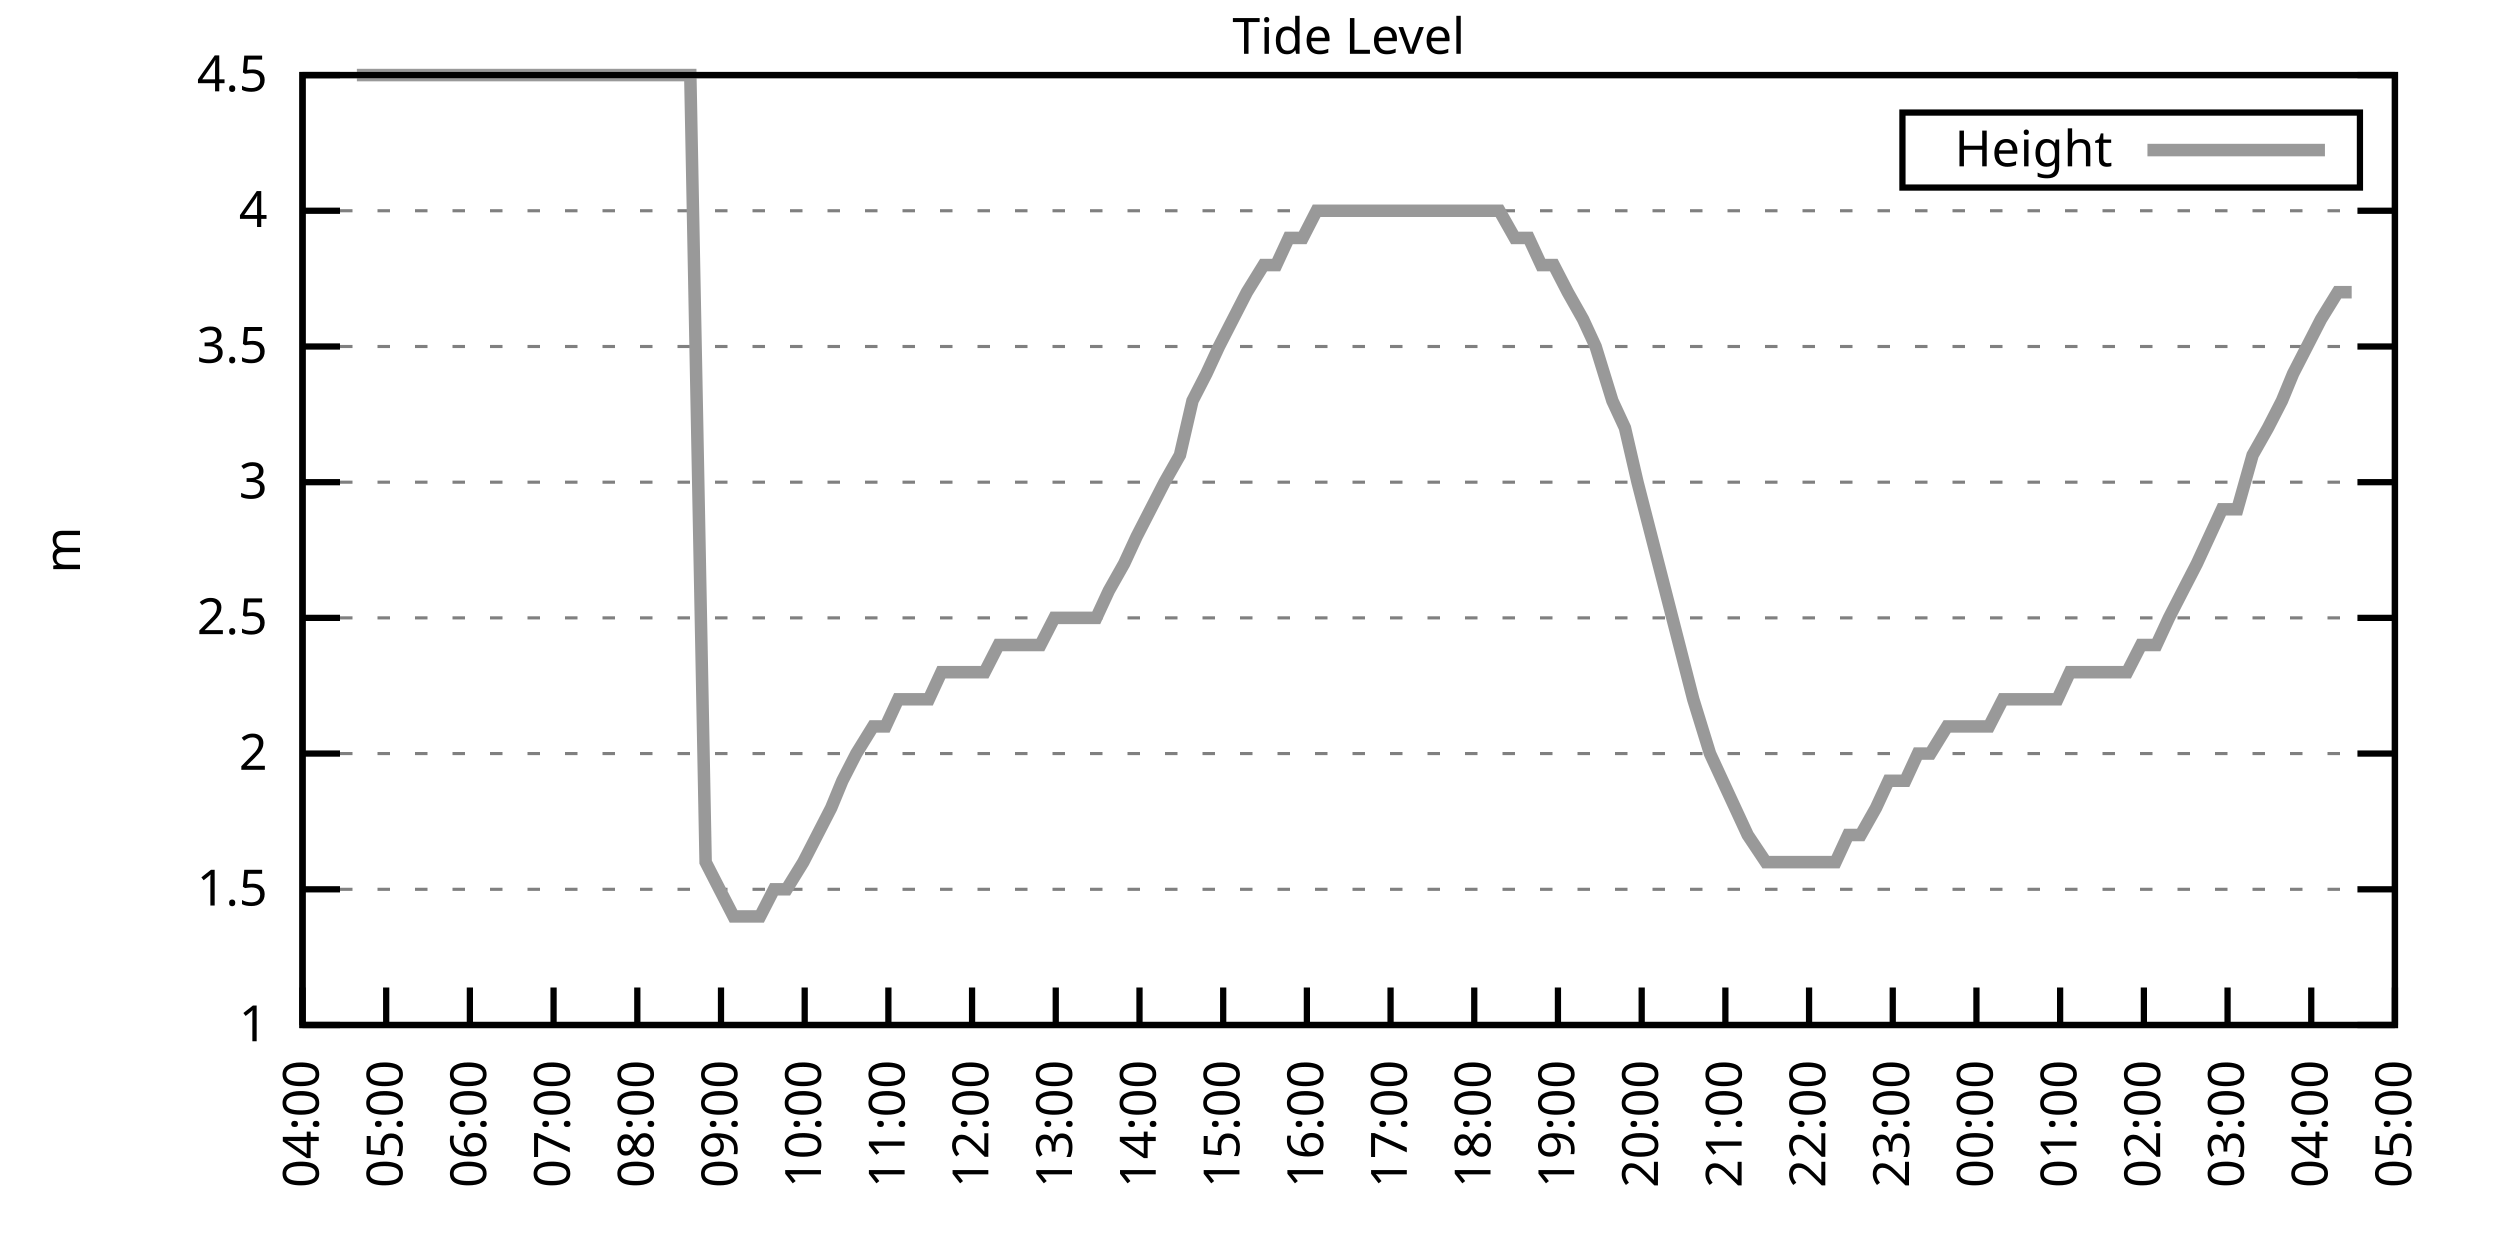
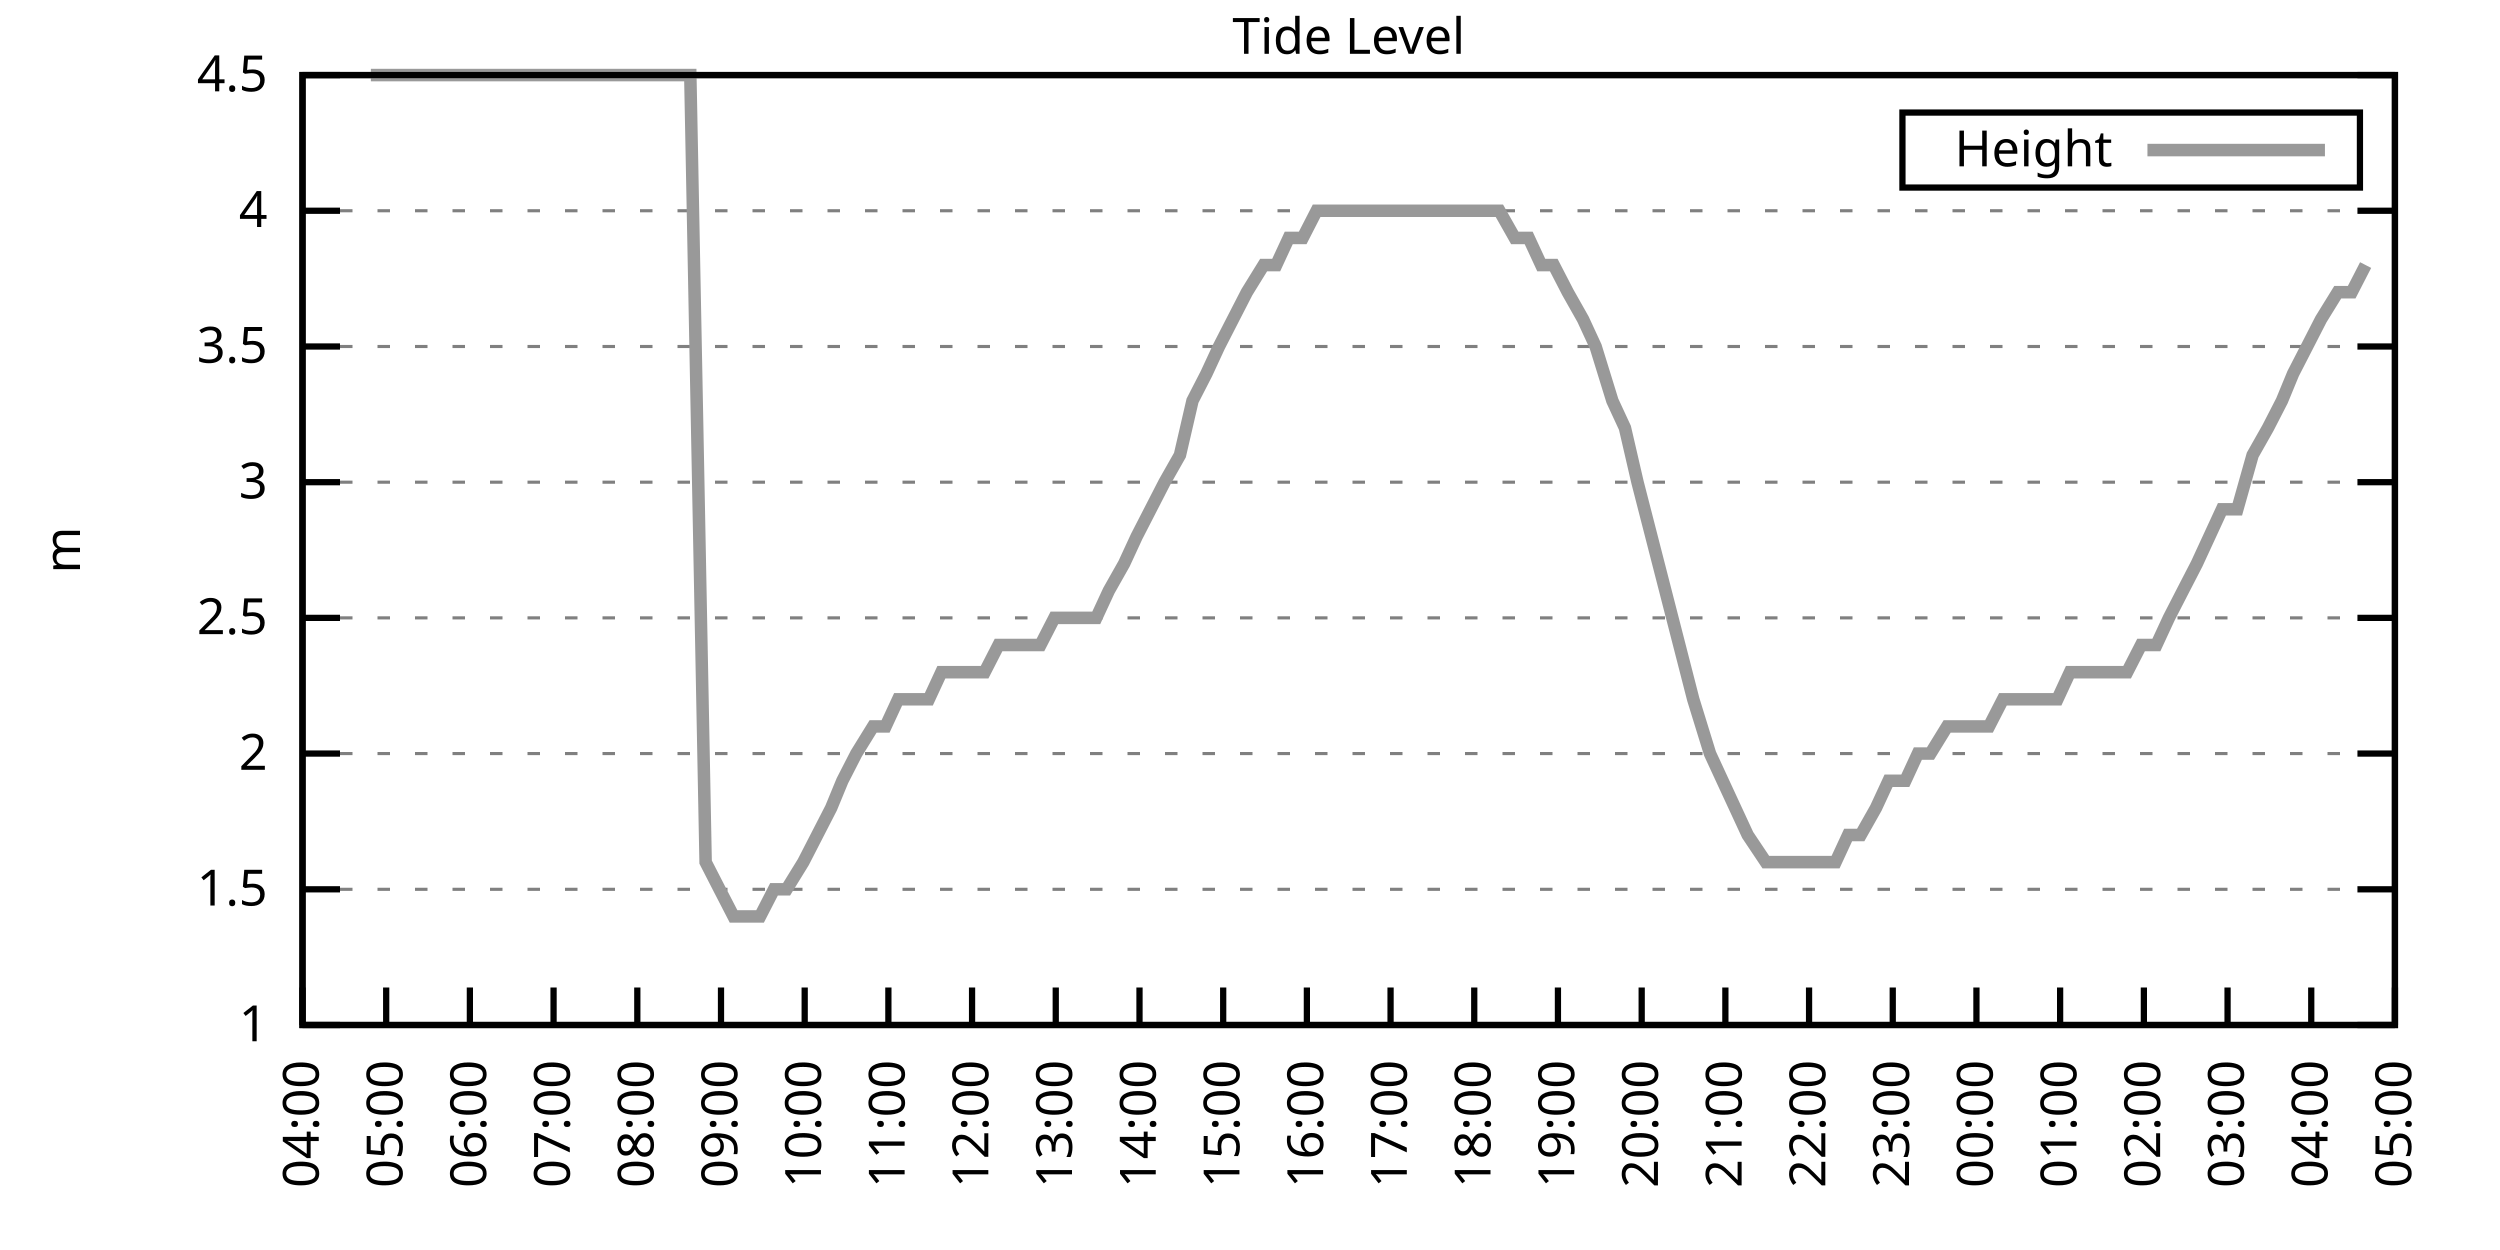
<svg xmlns="http://www.w3.org/2000/svg" xmlns:xlink="http://www.w3.org/1999/xlink" width="400" height="200" viewBox="0 0 400 200">
  <g id="gnuplot_canvas">
    <rect x="0" y="0" width="400" height="200" fill="none" />
    <defs>
      <circle id="gpDot" r="0.5" stroke-width="0.5" stroke="currentColor" />
      <path id="gpPt0" stroke-width="0.333" stroke="currentColor" d="M-1,0 h2 M0,-1 v2" />
      <path id="gpPt1" stroke-width="0.333" stroke="currentColor" d="M-1,-1 L1,1 M1,-1 L-1,1" />
      <path id="gpPt2" stroke-width="0.333" stroke="currentColor" d="M-1,0 L1,0 M0,-1 L0,1 M-1,-1 L1,1 M-1,1 L1,-1" />
      <rect id="gpPt3" stroke-width="0.333" stroke="currentColor" x="-1" y="-1" width="2" height="2" />
      <rect id="gpPt4" stroke-width="0.333" stroke="currentColor" fill="currentColor" x="-1" y="-1" width="2" height="2" />
      <circle id="gpPt5" stroke-width="0.333" stroke="currentColor" cx="0" cy="0" r="1" />
      <use xlink:href="#gpPt5" id="gpPt6" fill="currentColor" stroke="none" />
      <path id="gpPt7" stroke-width="0.333" stroke="currentColor" d="M0,-1.33 L-1.33,0.67 L1.33,0.67 z" />
      <use xlink:href="#gpPt7" id="gpPt8" fill="currentColor" stroke="none" />
      <use xlink:href="#gpPt7" id="gpPt9" stroke="currentColor" transform="rotate(180)" />
      <use xlink:href="#gpPt9" id="gpPt10" fill="currentColor" stroke="none" />
      <use xlink:href="#gpPt3" id="gpPt11" stroke="currentColor" transform="rotate(45)" />
      <use xlink:href="#gpPt11" id="gpPt12" fill="currentColor" stroke="none" />
      <path id="gpPt13" stroke-width="0.333" stroke="currentColor" d="M0,1.330 L1.265,0.411 L0.782,-1.067 L-0.782,-1.076 L-1.265,0.411 z" />
      <use xlink:href="#gpPt13" id="gpPt14" fill="currentColor" stroke="none" />
      <filter id="textbox" filterUnits="objectBoundingBox" x="0" y="0" height="1" width="1">
        <feFlood flood-color="white" flood-opacity="1" result="bgnd" />
        <feComposite in="SourceGraphic" in2="bgnd" operator="atop" />
      </filter>
      <filter id="greybox" filterUnits="objectBoundingBox" x="0" y="0" height="1" width="1">
        <feFlood flood-color="lightgrey" flood-opacity="1" result="grey" />
        <feComposite in="SourceGraphic" in2="grey" operator="atop" />
      </filter>
    </defs>
    <g fill="none" color="white" stroke="currentColor" stroke-width="1.00" stroke-linecap="butt" stroke-linejoin="miter">
</g>
    <g fill="none" color="black" stroke="currentColor" stroke-width="1.00" stroke-linecap="butt" stroke-linejoin="miter">
      <g stroke="none" shape-rendering="crispEdges">
        <polygon fill="rgb(255, 255, 255)" points="48.40,164.00 383.18,164.00 383.18,12.02 48.40,12.02 " />
      </g>
    </g>
    <g fill="none" color="black" stroke="currentColor" stroke-width="1.00" stroke-linecap="butt" stroke-linejoin="miter">
</g>
    <g fill="none" color="black" stroke="black" stroke-width="0.50" stroke-linecap="butt" stroke-linejoin="miter">
</g>
    <g fill="none" color="gray" stroke="currentColor" stroke-width="0.50" stroke-linecap="butt" stroke-linejoin="miter">
      <path stroke="gray" stroke-dasharray="2,4" class="gridline" d="M48.40,164.00 L383.19,164.00  " />
    </g>
    <g fill="none" color="gray" stroke="gray" stroke-width="1.00" stroke-linecap="butt" stroke-linejoin="miter">
</g>
    <g fill="none" color="black" stroke="currentColor" stroke-width="1.00" stroke-linecap="butt" stroke-linejoin="miter">
      <path stroke="black" d="M48.40,164.00 L54.40,164.00 M383.19,164.00 L377.19,164.00  " />
      <g transform="translate(42.80,166.60)" stroke="none" fill="black" font-family="Sans" font-size="8.00" text-anchor="end">
        <text>
          <tspan font-family="Sans"> 1</tspan>
        </text>
      </g>
    </g>
    <g fill="none" color="black" stroke="currentColor" stroke-width="1.00" stroke-linecap="butt" stroke-linejoin="miter">
</g>
    <g fill="none" color="black" stroke="black" stroke-width="0.50" stroke-linecap="butt" stroke-linejoin="miter">
</g>
    <g fill="none" color="gray" stroke="currentColor" stroke-width="0.50" stroke-linecap="butt" stroke-linejoin="miter">
      <path stroke="gray" stroke-dasharray="2,4" class="gridline" d="M48.40,142.29 L383.19,142.29  " />
    </g>
    <g fill="none" color="gray" stroke="gray" stroke-width="1.00" stroke-linecap="butt" stroke-linejoin="miter">
</g>
    <g fill="none" color="black" stroke="currentColor" stroke-width="1.00" stroke-linecap="butt" stroke-linejoin="miter">
      <path stroke="black" d="M48.40,142.29 L54.40,142.29 M383.19,142.29 L377.19,142.29  " />
      <g transform="translate(42.80,144.89)" stroke="none" fill="black" font-family="Sans" font-size="8.00" text-anchor="end">
        <text>
          <tspan font-family="Sans"> 1.5</tspan>
        </text>
      </g>
    </g>
    <g fill="none" color="black" stroke="currentColor" stroke-width="1.00" stroke-linecap="butt" stroke-linejoin="miter">
</g>
    <g fill="none" color="black" stroke="black" stroke-width="0.50" stroke-linecap="butt" stroke-linejoin="miter">
</g>
    <g fill="none" color="gray" stroke="currentColor" stroke-width="0.50" stroke-linecap="butt" stroke-linejoin="miter">
      <path stroke="gray" stroke-dasharray="2,4" class="gridline" d="M48.40,120.57 L383.19,120.57  " />
    </g>
    <g fill="none" color="gray" stroke="gray" stroke-width="1.00" stroke-linecap="butt" stroke-linejoin="miter">
</g>
    <g fill="none" color="black" stroke="currentColor" stroke-width="1.00" stroke-linecap="butt" stroke-linejoin="miter">
      <path stroke="black" d="M48.40,120.57 L54.40,120.57 M383.19,120.57 L377.19,120.57  " />
      <g transform="translate(42.80,123.17)" stroke="none" fill="black" font-family="Sans" font-size="8.00" text-anchor="end">
        <text>
          <tspan font-family="Sans"> 2</tspan>
        </text>
      </g>
    </g>
    <g fill="none" color="black" stroke="currentColor" stroke-width="1.00" stroke-linecap="butt" stroke-linejoin="miter">
</g>
    <g fill="none" color="black" stroke="black" stroke-width="0.50" stroke-linecap="butt" stroke-linejoin="miter">
</g>
    <g fill="none" color="gray" stroke="currentColor" stroke-width="0.50" stroke-linecap="butt" stroke-linejoin="miter">
      <path stroke="gray" stroke-dasharray="2,4" class="gridline" d="M48.40,98.86 L383.19,98.86  " />
    </g>
    <g fill="none" color="gray" stroke="gray" stroke-width="1.00" stroke-linecap="butt" stroke-linejoin="miter">
</g>
    <g fill="none" color="black" stroke="currentColor" stroke-width="1.00" stroke-linecap="butt" stroke-linejoin="miter">
      <path stroke="black" d="M48.40,98.86 L54.40,98.86 M383.19,98.86 L377.19,98.86  " />
      <g transform="translate(42.80,101.46)" stroke="none" fill="black" font-family="Sans" font-size="8.00" text-anchor="end">
        <text>
          <tspan font-family="Sans"> 2.5</tspan>
        </text>
      </g>
    </g>
    <g fill="none" color="black" stroke="currentColor" stroke-width="1.00" stroke-linecap="butt" stroke-linejoin="miter">
</g>
    <g fill="none" color="black" stroke="black" stroke-width="0.50" stroke-linecap="butt" stroke-linejoin="miter">
</g>
    <g fill="none" color="gray" stroke="currentColor" stroke-width="0.50" stroke-linecap="butt" stroke-linejoin="miter">
      <path stroke="gray" stroke-dasharray="2,4" class="gridline" d="M48.40,77.15 L383.19,77.15  " />
    </g>
    <g fill="none" color="gray" stroke="gray" stroke-width="1.00" stroke-linecap="butt" stroke-linejoin="miter">
</g>
    <g fill="none" color="black" stroke="currentColor" stroke-width="1.00" stroke-linecap="butt" stroke-linejoin="miter">
      <path stroke="black" d="M48.40,77.15 L54.40,77.15 M383.19,77.15 L377.19,77.15  " />
      <g transform="translate(42.80,79.75)" stroke="none" fill="black" font-family="Sans" font-size="8.00" text-anchor="end">
        <text>
          <tspan font-family="Sans"> 3</tspan>
        </text>
      </g>
    </g>
    <g fill="none" color="black" stroke="currentColor" stroke-width="1.00" stroke-linecap="butt" stroke-linejoin="miter">
</g>
    <g fill="none" color="black" stroke="black" stroke-width="0.50" stroke-linecap="butt" stroke-linejoin="miter">
</g>
    <g fill="none" color="gray" stroke="currentColor" stroke-width="0.50" stroke-linecap="butt" stroke-linejoin="miter">
      <path stroke="gray" stroke-dasharray="2,4" class="gridline" d="M48.40,55.44 L383.19,55.44  " />
    </g>
    <g fill="none" color="gray" stroke="gray" stroke-width="1.00" stroke-linecap="butt" stroke-linejoin="miter">
</g>
    <g fill="none" color="black" stroke="currentColor" stroke-width="1.00" stroke-linecap="butt" stroke-linejoin="miter">
      <path stroke="black" d="M48.40,55.44 L54.40,55.44 M383.19,55.44 L377.19,55.44  " />
      <g transform="translate(42.80,58.04)" stroke="none" fill="black" font-family="Sans" font-size="8.00" text-anchor="end">
        <text>
          <tspan font-family="Sans"> 3.5</tspan>
        </text>
      </g>
    </g>
    <g fill="none" color="black" stroke="currentColor" stroke-width="1.00" stroke-linecap="butt" stroke-linejoin="miter">
</g>
    <g fill="none" color="black" stroke="black" stroke-width="0.50" stroke-linecap="butt" stroke-linejoin="miter">
</g>
    <g fill="none" color="gray" stroke="currentColor" stroke-width="0.50" stroke-linecap="butt" stroke-linejoin="miter">
      <path stroke="gray" stroke-dasharray="2,4" class="gridline" d="M48.40,33.72 L383.19,33.72  " />
    </g>
    <g fill="none" color="gray" stroke="gray" stroke-width="1.00" stroke-linecap="butt" stroke-linejoin="miter">
</g>
    <g fill="none" color="black" stroke="currentColor" stroke-width="1.00" stroke-linecap="butt" stroke-linejoin="miter">
      <path stroke="black" d="M48.40,33.72 L54.40,33.72 M383.19,33.72 L377.19,33.72  " />
      <g transform="translate(42.80,36.32)" stroke="none" fill="black" font-family="Sans" font-size="8.00" text-anchor="end">
        <text>
          <tspan font-family="Sans"> 4</tspan>
        </text>
      </g>
    </g>
    <g fill="none" color="black" stroke="currentColor" stroke-width="1.00" stroke-linecap="butt" stroke-linejoin="miter">
</g>
    <g fill="none" color="black" stroke="black" stroke-width="0.50" stroke-linecap="butt" stroke-linejoin="miter">
</g>
    <g fill="none" color="gray" stroke="currentColor" stroke-width="0.50" stroke-linecap="butt" stroke-linejoin="miter">
      <path stroke="gray" stroke-dasharray="2,4" class="gridline" d="M48.40,12.01 L383.19,12.01  " />
    </g>
    <g fill="none" color="gray" stroke="gray" stroke-width="1.00" stroke-linecap="butt" stroke-linejoin="miter">
</g>
    <g fill="none" color="black" stroke="currentColor" stroke-width="1.00" stroke-linecap="butt" stroke-linejoin="miter">
      <path stroke="black" d="M48.40,12.01 L54.40,12.01 M383.19,12.01 L377.19,12.01  " />
      <g transform="translate(42.80,14.61)" stroke="none" fill="black" font-family="Sans" font-size="8.00" text-anchor="end">
        <text>
          <tspan font-family="Sans"> 4.5</tspan>
        </text>
      </g>
    </g>
    <g fill="none" color="black" stroke="currentColor" stroke-width="1.00" stroke-linecap="butt" stroke-linejoin="miter">
      <path stroke="black" d="M48.40,164.00 L48.40,158.00  " />
      <g transform="translate(51.00,169.60) rotate(270.00)" stroke="none" fill="black" font-family="Sans" font-size="8.00" text-anchor="end">
        <text>
          <tspan font-family="Sans">04:00</tspan>
        </text>
      </g>
    </g>
    <g fill="none" color="black" stroke="currentColor" stroke-width="1.00" stroke-linecap="butt" stroke-linejoin="miter">
      <path stroke="black" d="M61.79,164.00 L61.79,158.00  " />
      <g transform="translate(64.39,169.60) rotate(270.00)" stroke="none" fill="black" font-family="Sans" font-size="8.00" text-anchor="end">
        <text>
          <tspan font-family="Sans">05:00</tspan>
        </text>
      </g>
    </g>
    <g fill="none" color="black" stroke="currentColor" stroke-width="1.00" stroke-linecap="butt" stroke-linejoin="miter">
      <path stroke="black" d="M75.18,164.00 L75.18,158.00  " />
      <g transform="translate(77.78,169.60) rotate(270.00)" stroke="none" fill="black" font-family="Sans" font-size="8.00" text-anchor="end">
        <text>
          <tspan font-family="Sans">06:00</tspan>
        </text>
      </g>
    </g>
    <g fill="none" color="black" stroke="currentColor" stroke-width="1.00" stroke-linecap="butt" stroke-linejoin="miter">
      <path stroke="black" d="M88.57,164.00 L88.57,158.00  " />
      <g transform="translate(91.17,169.60) rotate(270.00)" stroke="none" fill="black" font-family="Sans" font-size="8.00" text-anchor="end">
        <text>
          <tspan font-family="Sans">07:00</tspan>
        </text>
      </g>
    </g>
    <g fill="none" color="black" stroke="currentColor" stroke-width="1.00" stroke-linecap="butt" stroke-linejoin="miter">
      <path stroke="black" d="M101.97,164.00 L101.97,158.00  " />
      <g transform="translate(104.57,169.60) rotate(270.00)" stroke="none" fill="black" font-family="Sans" font-size="8.00" text-anchor="end">
        <text>
          <tspan font-family="Sans">08:00</tspan>
        </text>
      </g>
    </g>
    <g fill="none" color="black" stroke="currentColor" stroke-width="1.00" stroke-linecap="butt" stroke-linejoin="miter">
      <path stroke="black" d="M115.36,164.00 L115.36,158.00  " />
      <g transform="translate(117.96,169.60) rotate(270.00)" stroke="none" fill="black" font-family="Sans" font-size="8.00" text-anchor="end">
        <text>
          <tspan font-family="Sans">09:00</tspan>
        </text>
      </g>
    </g>
    <g fill="none" color="black" stroke="currentColor" stroke-width="1.00" stroke-linecap="butt" stroke-linejoin="miter">
      <path stroke="black" d="M128.75,164.00 L128.75,158.00  " />
      <g transform="translate(131.35,169.60) rotate(270.00)" stroke="none" fill="black" font-family="Sans" font-size="8.00" text-anchor="end">
        <text>
          <tspan font-family="Sans">10:00</tspan>
        </text>
      </g>
    </g>
    <g fill="none" color="black" stroke="currentColor" stroke-width="1.00" stroke-linecap="butt" stroke-linejoin="miter">
      <path stroke="black" d="M142.14,164.00 L142.14,158.00  " />
      <g transform="translate(144.74,169.60) rotate(270.00)" stroke="none" fill="black" font-family="Sans" font-size="8.00" text-anchor="end">
        <text>
          <tspan font-family="Sans">11:00</tspan>
        </text>
      </g>
    </g>
    <g fill="none" color="black" stroke="currentColor" stroke-width="1.00" stroke-linecap="butt" stroke-linejoin="miter">
      <path stroke="black" d="M155.53,164.00 L155.53,158.00  " />
      <g transform="translate(158.13,169.60) rotate(270.00)" stroke="none" fill="black" font-family="Sans" font-size="8.00" text-anchor="end">
        <text>
          <tspan font-family="Sans">12:00</tspan>
        </text>
      </g>
    </g>
    <g fill="none" color="black" stroke="currentColor" stroke-width="1.00" stroke-linecap="butt" stroke-linejoin="miter">
      <path stroke="black" d="M168.92,164.00 L168.92,158.00  " />
      <g transform="translate(171.52,169.60) rotate(270.00)" stroke="none" fill="black" font-family="Sans" font-size="8.00" text-anchor="end">
        <text>
          <tspan font-family="Sans">13:00</tspan>
        </text>
      </g>
    </g>
    <g fill="none" color="black" stroke="currentColor" stroke-width="1.00" stroke-linecap="butt" stroke-linejoin="miter">
      <path stroke="black" d="M182.32,164.00 L182.32,158.00  " />
      <g transform="translate(184.92,169.60) rotate(270.00)" stroke="none" fill="black" font-family="Sans" font-size="8.00" text-anchor="end">
        <text>
          <tspan font-family="Sans">14:00</tspan>
        </text>
      </g>
    </g>
    <g fill="none" color="black" stroke="currentColor" stroke-width="1.00" stroke-linecap="butt" stroke-linejoin="miter">
      <path stroke="black" d="M195.71,164.00 L195.71,158.00  " />
      <g transform="translate(198.31,169.60) rotate(270.00)" stroke="none" fill="black" font-family="Sans" font-size="8.00" text-anchor="end">
        <text>
          <tspan font-family="Sans">15:00</tspan>
        </text>
      </g>
    </g>
    <g fill="none" color="black" stroke="currentColor" stroke-width="1.00" stroke-linecap="butt" stroke-linejoin="miter">
      <path stroke="black" d="M209.10,164.00 L209.10,158.00  " />
      <g transform="translate(211.70,169.60) rotate(270.00)" stroke="none" fill="black" font-family="Sans" font-size="8.00" text-anchor="end">
        <text>
          <tspan font-family="Sans">16:00</tspan>
        </text>
      </g>
    </g>
    <g fill="none" color="black" stroke="currentColor" stroke-width="1.00" stroke-linecap="butt" stroke-linejoin="miter">
      <path stroke="black" d="M222.49,164.00 L222.49,158.00  " />
      <g transform="translate(225.09,169.60) rotate(270.00)" stroke="none" fill="black" font-family="Sans" font-size="8.00" text-anchor="end">
        <text>
          <tspan font-family="Sans">17:00</tspan>
        </text>
      </g>
    </g>
    <g fill="none" color="black" stroke="currentColor" stroke-width="1.00" stroke-linecap="butt" stroke-linejoin="miter">
      <path stroke="black" d="M235.88,164.00 L235.88,158.00  " />
      <g transform="translate(238.48,169.60) rotate(270.00)" stroke="none" fill="black" font-family="Sans" font-size="8.00" text-anchor="end">
        <text>
          <tspan font-family="Sans">18:00</tspan>
        </text>
      </g>
    </g>
    <g fill="none" color="black" stroke="currentColor" stroke-width="1.00" stroke-linecap="butt" stroke-linejoin="miter">
      <path stroke="black" d="M249.27,164.00 L249.27,158.00  " />
      <g transform="translate(251.87,169.60) rotate(270.00)" stroke="none" fill="black" font-family="Sans" font-size="8.00" text-anchor="end">
        <text>
          <tspan font-family="Sans">19:00</tspan>
        </text>
      </g>
    </g>
    <g fill="none" color="black" stroke="currentColor" stroke-width="1.00" stroke-linecap="butt" stroke-linejoin="miter">
      <path stroke="black" d="M262.67,164.00 L262.67,158.00  " />
      <g transform="translate(265.27,169.60) rotate(270.00)" stroke="none" fill="black" font-family="Sans" font-size="8.00" text-anchor="end">
        <text>
          <tspan font-family="Sans">20:00</tspan>
        </text>
      </g>
    </g>
    <g fill="none" color="black" stroke="currentColor" stroke-width="1.00" stroke-linecap="butt" stroke-linejoin="miter">
      <path stroke="black" d="M276.06,164.00 L276.06,158.00  " />
      <g transform="translate(278.66,169.60) rotate(270.00)" stroke="none" fill="black" font-family="Sans" font-size="8.00" text-anchor="end">
        <text>
          <tspan font-family="Sans">21:00</tspan>
        </text>
      </g>
    </g>
    <g fill="none" color="black" stroke="currentColor" stroke-width="1.00" stroke-linecap="butt" stroke-linejoin="miter">
      <path stroke="black" d="M289.45,164.00 L289.45,158.00  " />
      <g transform="translate(292.05,169.60) rotate(270.00)" stroke="none" fill="black" font-family="Sans" font-size="8.00" text-anchor="end">
        <text>
          <tspan font-family="Sans">22:00</tspan>
        </text>
      </g>
    </g>
    <g fill="none" color="black" stroke="currentColor" stroke-width="1.00" stroke-linecap="butt" stroke-linejoin="miter">
      <path stroke="black" d="M302.84,164.00 L302.84,158.00  " />
      <g transform="translate(305.44,169.60) rotate(270.00)" stroke="none" fill="black" font-family="Sans" font-size="8.00" text-anchor="end">
        <text>
          <tspan font-family="Sans">23:00</tspan>
        </text>
      </g>
    </g>
    <g fill="none" color="black" stroke="currentColor" stroke-width="1.00" stroke-linecap="butt" stroke-linejoin="miter">
      <path stroke="black" d="M316.23,164.00 L316.23,158.00  " />
      <g transform="translate(318.83,169.60) rotate(270.00)" stroke="none" fill="black" font-family="Sans" font-size="8.00" text-anchor="end">
        <text>
          <tspan font-family="Sans">00:00</tspan>
        </text>
      </g>
    </g>
    <g fill="none" color="black" stroke="currentColor" stroke-width="1.00" stroke-linecap="butt" stroke-linejoin="miter">
      <path stroke="black" d="M329.62,164.00 L329.62,158.00  " />
      <g transform="translate(332.22,169.60) rotate(270.00)" stroke="none" fill="black" font-family="Sans" font-size="8.00" text-anchor="end">
        <text>
          <tspan font-family="Sans">01:00</tspan>
        </text>
      </g>
    </g>
    <g fill="none" color="black" stroke="currentColor" stroke-width="1.00" stroke-linecap="butt" stroke-linejoin="miter">
      <path stroke="black" d="M343.02,164.00 L343.02,158.00  " />
      <g transform="translate(345.62,169.60) rotate(270.00)" stroke="none" fill="black" font-family="Sans" font-size="8.00" text-anchor="end">
        <text>
          <tspan font-family="Sans">02:00</tspan>
        </text>
      </g>
    </g>
    <g fill="none" color="black" stroke="currentColor" stroke-width="1.00" stroke-linecap="butt" stroke-linejoin="miter">
      <path stroke="black" d="M356.41,164.00 L356.41,158.00  " />
      <g transform="translate(359.01,169.60) rotate(270.00)" stroke="none" fill="black" font-family="Sans" font-size="8.00" text-anchor="end">
        <text>
          <tspan font-family="Sans">03:00</tspan>
        </text>
      </g>
    </g>
    <g fill="none" color="black" stroke="currentColor" stroke-width="1.00" stroke-linecap="butt" stroke-linejoin="miter">
      <path stroke="black" d="M369.80,164.00 L369.80,158.00  " />
      <g transform="translate(372.40,169.60) rotate(270.00)" stroke="none" fill="black" font-family="Sans" font-size="8.00" text-anchor="end">
        <text>
          <tspan font-family="Sans">04:00</tspan>
        </text>
      </g>
    </g>
    <g fill="none" color="black" stroke="currentColor" stroke-width="1.00" stroke-linecap="butt" stroke-linejoin="miter">
      <path stroke="black" d="M383.19,164.00 L383.19,158.00  " />
      <g transform="translate(385.79,169.60) rotate(270.00)" stroke="none" fill="black" font-family="Sans" font-size="8.00" text-anchor="end">
        <text>
          <tspan font-family="Sans">05:00</tspan>
        </text>
      </g>
    </g>
    <g fill="none" color="black" stroke="currentColor" stroke-width="1.00" stroke-linecap="butt" stroke-linejoin="miter">
</g>
    <g fill="none" color="black" stroke="currentColor" stroke-width="1.00" stroke-linecap="butt" stroke-linejoin="miter">
      <path stroke="black" d="M48.40,12.01 L48.40,164.00 L383.19,164.00 L383.19,12.01 L48.40,12.01 Z  " />
    </g>
    <g fill="none" color="black" stroke="currentColor" stroke-width="1.00" stroke-linecap="butt" stroke-linejoin="miter">
</g>
    <g fill="none" color="black" stroke="currentColor" stroke-width="1.00" stroke-linecap="butt" stroke-linejoin="miter">
      <path stroke="black" d="M304.39,30.01 L304.39,18.01 L377.59,18.01 L377.59,30.01 L304.39,30.01 Z  " />
    </g>
    <g id="Tide_level_plot_1">
      <g fill="none" color="white" stroke="black" stroke-width="2.00" stroke-linecap="butt" stroke-linejoin="miter">
</g>
      <g fill="none" color="black" stroke="currentColor" stroke-width="2.00" stroke-linecap="butt" stroke-linejoin="miter">
        <g transform="translate(337.99,26.61)" stroke="none" fill="black" font-family="Sans" font-size="8.00" text-anchor="end">
          <text>
            <tspan font-family="Sans">Height</tspan>
          </text>
        </g>
      </g>
      <g fill="none" color="black" stroke="currentColor" stroke-width="2.00" stroke-linecap="butt" stroke-linejoin="miter">
-         <path stroke="rgb(153, 153, 153)" d="M343.59,24.01 L371.99,24.01 M57.10,12.01 L59.34,12.01 L61.12,12.01 L63.13,12.01 L65.81,12.01 L68.26,12.01   L70.05,12.01 L72.28,12.01 L74.96,12.01 L76.75,12.01 L79.20,12.01 L81.66,12.01 L83.66,12.01 L86.12,12.01   L88.13,12.01 L90.36,12.01 L92.59,12.01 L94.60,12.01 L97.28,12.01 L99.29,12.01 L101.52,12.01 L103.53,12.01   L105.76,12.01 L108.44,12.01 L110.45,12.01 L112.90,137.94 L115.13,142.29 L117.37,146.63 L119.60,146.63 L121.61,146.63   L123.84,142.29 L125.85,142.29 L128.53,137.94 L130.76,133.60 L132.99,129.26 L134.78,124.92 L137.01,120.57 L139.69,116.23   L141.69,116.23 L143.70,111.89 L145.94,111.89 L148.61,111.89 L150.62,107.55 L153.08,107.55 L155.09,107.55 L157.54,107.55   L159.77,103.20 L161.78,103.20 L163.79,103.20 L166.47,103.20 L168.70,98.86 L170.93,98.86 L173.17,98.86 L175.40,98.86   L177.41,94.52 L179.86,90.18 L181.87,85.83 L184.10,81.49 L186.33,77.15 L188.79,72.81 L190.80,64.12 L193.03,59.78   L195.04,55.44 L197.27,51.09 L199.50,46.75 L202.18,42.41 L204.19,42.41 L206.20,38.07 L208.43,38.07 L210.66,33.72   L212.89,33.72 L215.57,33.72 L217.80,33.72 L220.04,33.72 L222.27,33.72 L224.50,33.72 L226.51,33.72 L228.96,33.72   L230.97,33.72 L233.20,33.72 L235.66,33.72 L237.67,33.72 L239.90,33.72 L242.36,38.07 L244.59,38.07 L246.60,42.41   L248.60,42.41 L250.84,46.75 L253.29,51.09 L255.30,55.44 L257.98,64.12 L259.99,68.46 L262.00,77.15 L264.23,85.83   L266.46,94.52 L268.69,103.20 L270.92,111.89 L273.60,120.57 L275.61,124.92 L277.62,129.26 L279.63,133.60 L282.53,137.94   L284.76,137.94 L286.99,137.94 L289.00,137.94 L291.46,137.94 L293.69,137.94 L295.70,133.60 L297.71,133.60 L300.16,129.26   L302.17,124.92 L304.85,124.92 L306.86,120.57 L308.87,120.57 L311.54,116.23 L313.55,116.23 L315.34,116.23 L318.24,116.23   L320.47,111.89 L322.48,111.89 L324.49,111.89 L327.17,111.89 L329.18,111.89 L331.19,107.55 L333.42,107.55 L335.87,107.55   L337.66,107.55 L340.34,107.55 L342.57,103.20 L345.02,103.20 L347.03,98.86 L349.26,94.52 L351.50,90.18 L355.51,81.49   L357.97,81.49 L360.42,72.81 L362.88,68.46 L365.11,64.12 L366.90,59.78 L369.13,55.44 L371.36,51.09 L374.04,46.75   L376.27,46.75  " />
+         <path stroke="rgb(153, 153, 153)" d="M343.59,24.01 L371.99,24.01 M59.34,12.01 L61.12,12.01 L63.13,12.01 L65.81,12.01 L68.26,12.01 L70.05,12.01   L72.28,12.01 L74.96,12.01 L76.75,12.01 L79.20,12.01 L81.66,12.01 L83.66,12.01 L86.12,12.01 L88.13,12.01   L90.36,12.01 L92.59,12.01 L94.60,12.01 L97.28,12.01 L99.29,12.01 L101.52,12.01 L103.53,12.01 L105.76,12.01   L108.44,12.01 L110.45,12.01 L112.90,137.94 L115.13,142.29 L117.37,146.63 L119.60,146.63 L121.61,146.63 L123.84,142.29   L125.85,142.29 L128.53,137.94 L130.76,133.60 L132.99,129.26 L134.78,124.92 L137.01,120.57 L139.69,116.23 L141.69,116.23   L143.70,111.89 L145.94,111.89 L148.61,111.89 L150.62,107.55 L153.08,107.55 L155.09,107.55 L157.54,107.55 L159.77,103.20   L161.78,103.20 L163.79,103.20 L166.47,103.20 L168.70,98.86 L170.93,98.86 L173.17,98.86 L175.40,98.86 L177.41,94.52   L179.86,90.18 L181.87,85.83 L184.10,81.49 L186.33,77.15 L188.79,72.81 L190.80,64.12 L193.03,59.78 L195.04,55.44   L197.27,51.09 L199.50,46.75 L202.18,42.41 L204.19,42.41 L206.20,38.07 L208.43,38.07 L210.66,33.72 L212.89,33.72   L215.57,33.72 L217.80,33.72 L220.04,33.72 L222.27,33.72 L224.50,33.72 L226.51,33.72 L228.96,33.72 L230.97,33.72   L233.20,33.72 L235.66,33.72 L237.67,33.72 L239.90,33.72 L242.36,38.07 L244.59,38.07 L246.60,42.41 L248.60,42.41   L250.84,46.75 L253.29,51.09 L255.30,55.44 L257.98,64.12 L259.99,68.46 L262.00,77.15 L264.23,85.83 L266.46,94.52   L268.69,103.20 L270.92,111.89 L273.60,120.57 L275.61,124.92 L277.62,129.26 L279.63,133.60 L282.53,137.94 L284.76,137.94   L286.99,137.94 L289.00,137.94 L291.46,137.94 L293.69,137.94 L295.70,133.60 L297.71,133.60 L300.16,129.26 L302.17,124.92   L304.85,124.92 L306.86,120.57 L308.87,120.57 L311.54,116.23 L313.55,116.23 L315.34,116.23 L318.24,116.23 L320.47,111.89   L322.48,111.89 L324.49,111.89 L327.17,111.89 L329.18,111.89 L331.19,107.55 L333.42,107.55 L335.87,107.55 L337.66,107.55   L340.34,107.55 L342.57,103.20 L345.02,103.20 L347.03,98.86 L349.26,94.52 L351.50,90.18 L355.51,81.49 L357.97,81.49   L360.42,72.81 L362.88,68.46 L365.11,64.12 L366.90,59.78 L369.13,55.44 L371.36,51.09 L374.04,46.75 L376.27,46.75   L378.50,42.41  " />
      </g>
    </g>
    <g fill="none" color="black" stroke="currentColor" stroke-width="2.00" stroke-linecap="butt" stroke-linejoin="miter">
</g>
    <g fill="none" color="black" stroke="black" stroke-width="1.00" stroke-linecap="butt" stroke-linejoin="miter">
</g>
    <g fill="none" color="black" stroke="currentColor" stroke-width="1.00" stroke-linecap="butt" stroke-linejoin="miter">
      <path stroke="black" d="M48.40,12.01 L48.40,164.00 L383.19,164.00 L383.19,12.01 L48.40,12.01 Z  " />
      <g transform="translate(12.80,88.01) rotate(270.00)" stroke="none" fill="black" font-family="Sans" font-size="8.00" text-anchor="middle">
        <text>
          <tspan font-family="Sans">m</tspan>
        </text>
      </g>
    </g>
    <g fill="none" color="black" stroke="currentColor" stroke-width="1.00" stroke-linecap="butt" stroke-linejoin="miter">
</g>
    <g fill="none" color="black" stroke="currentColor" stroke-width="1.00" stroke-linecap="butt" stroke-linejoin="miter">
      <g transform="translate(215.79,8.61)" stroke="none" fill="black" font-family="Sans" font-size="8.00" text-anchor="middle">
        <text>
          <tspan font-family="Sans">Tide Level</tspan>
        </text>
      </g>
    </g>
    <g fill="none" color="black" stroke="currentColor" stroke-width="1.00" stroke-linecap="butt" stroke-linejoin="miter">
</g>
  </g>
</svg>
